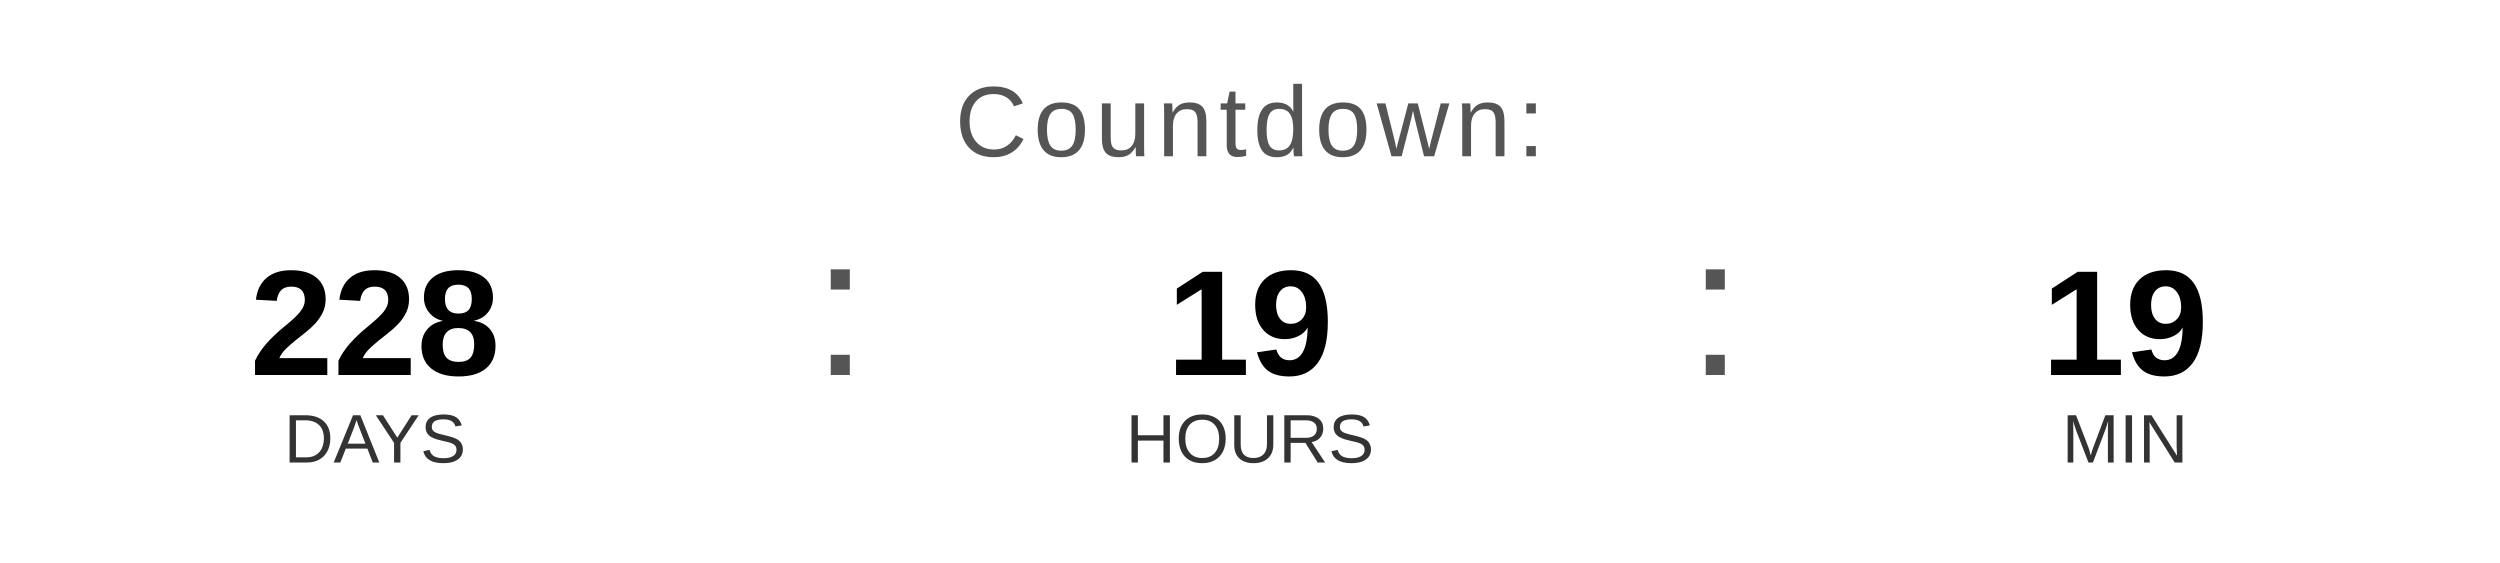
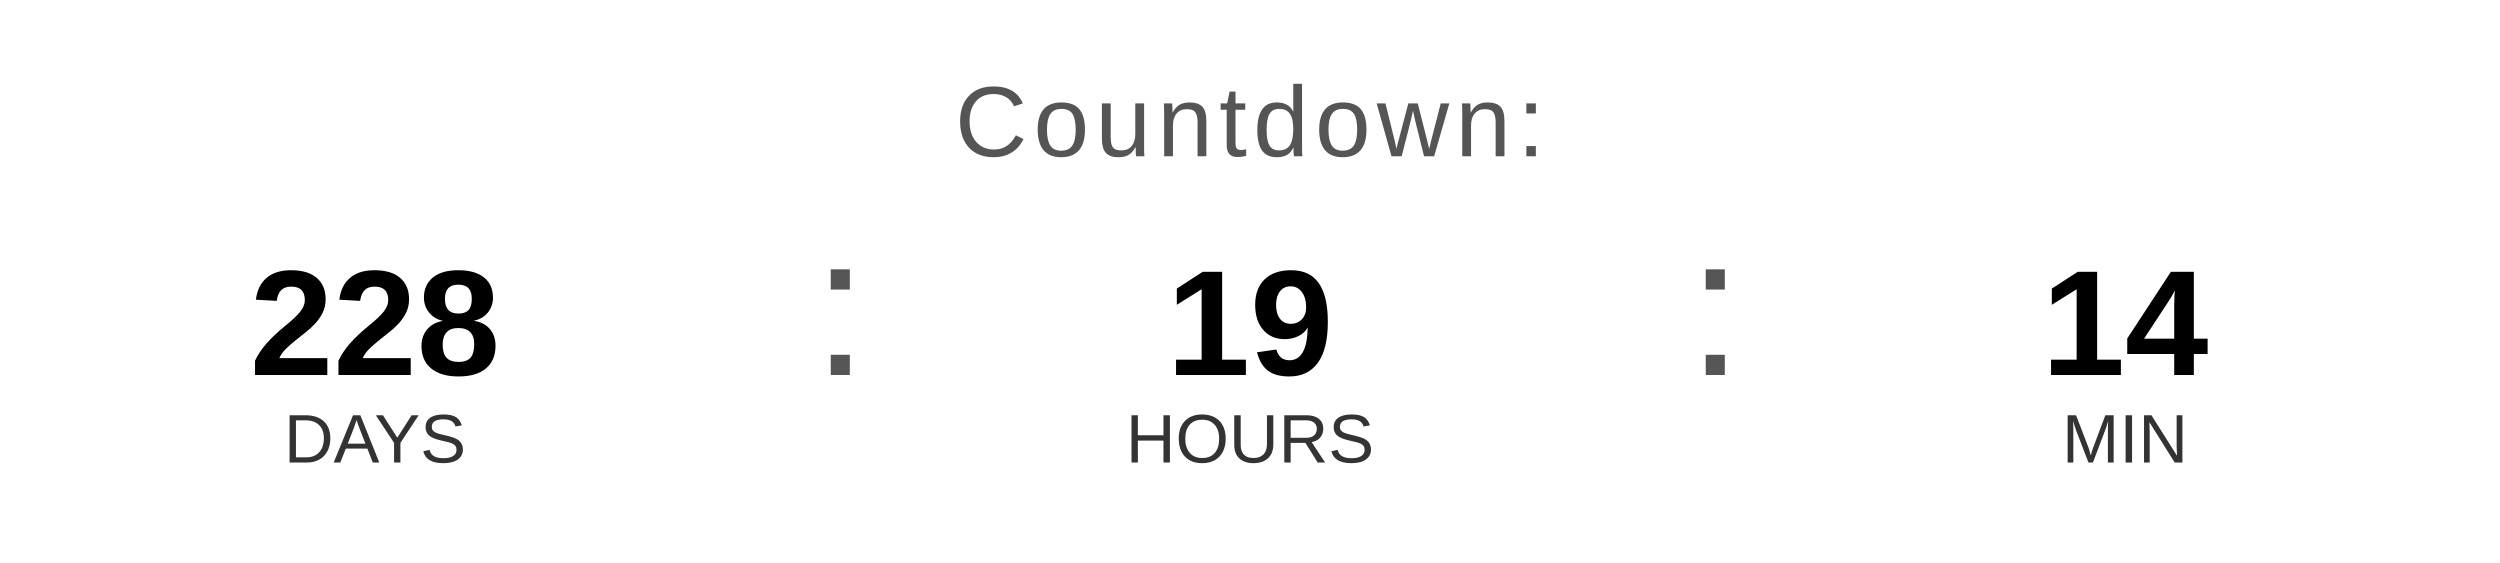
<svg xmlns="http://www.w3.org/2000/svg" width="400" height="90" viewBox="0 0 400 90">
  <text x="200" y="25" font-family="Arial, Helvetica, sans-serif" font-size="16" fill="#555555" text-anchor="middle" letter-spacing="1">
    Countdown:
  </text>
  <text x="60" y="60" font-family="Arial, Helvetica, sans-serif" font-size="24" font-weight="bold" fill="#000000" text-anchor="middle">228</text>
  <text x="60" y="74" font-family="Arial, Helvetica, sans-serif" font-size="11" fill="#333333" text-anchor="middle">DAYS</text>
  <text x="130" y="60" font-family="Arial, sans-serif" font-size="32" fill="#555555">:</text>
  <text x="200" y="60" font-family="Arial, Helvetica, sans-serif" font-size="24" font-weight="bold" fill="#000000" text-anchor="middle">19</text>
  <text x="200" y="74" font-family="Arial, Helvetica, sans-serif" font-size="11" fill="#333333" text-anchor="middle">HOURS</text>
  <text x="270" y="60" font-family="Arial, sans-serif" font-size="32" fill="#555555">:</text>
-   <text x="340" y="60" font-family="Arial, Helvetica, sans-serif" font-size="24" font-weight="bold" fill="#000000" text-anchor="middle">19</text>
+   <text x="340" y="60" font-family="Arial, Helvetica, sans-serif" font-size="24" font-weight="bold" fill="#000000" text-anchor="middle">14</text>
  <text x="340" y="74" font-family="Arial, Helvetica, sans-serif" font-size="11" fill="#333333" text-anchor="middle">MIN</text>
</svg>
